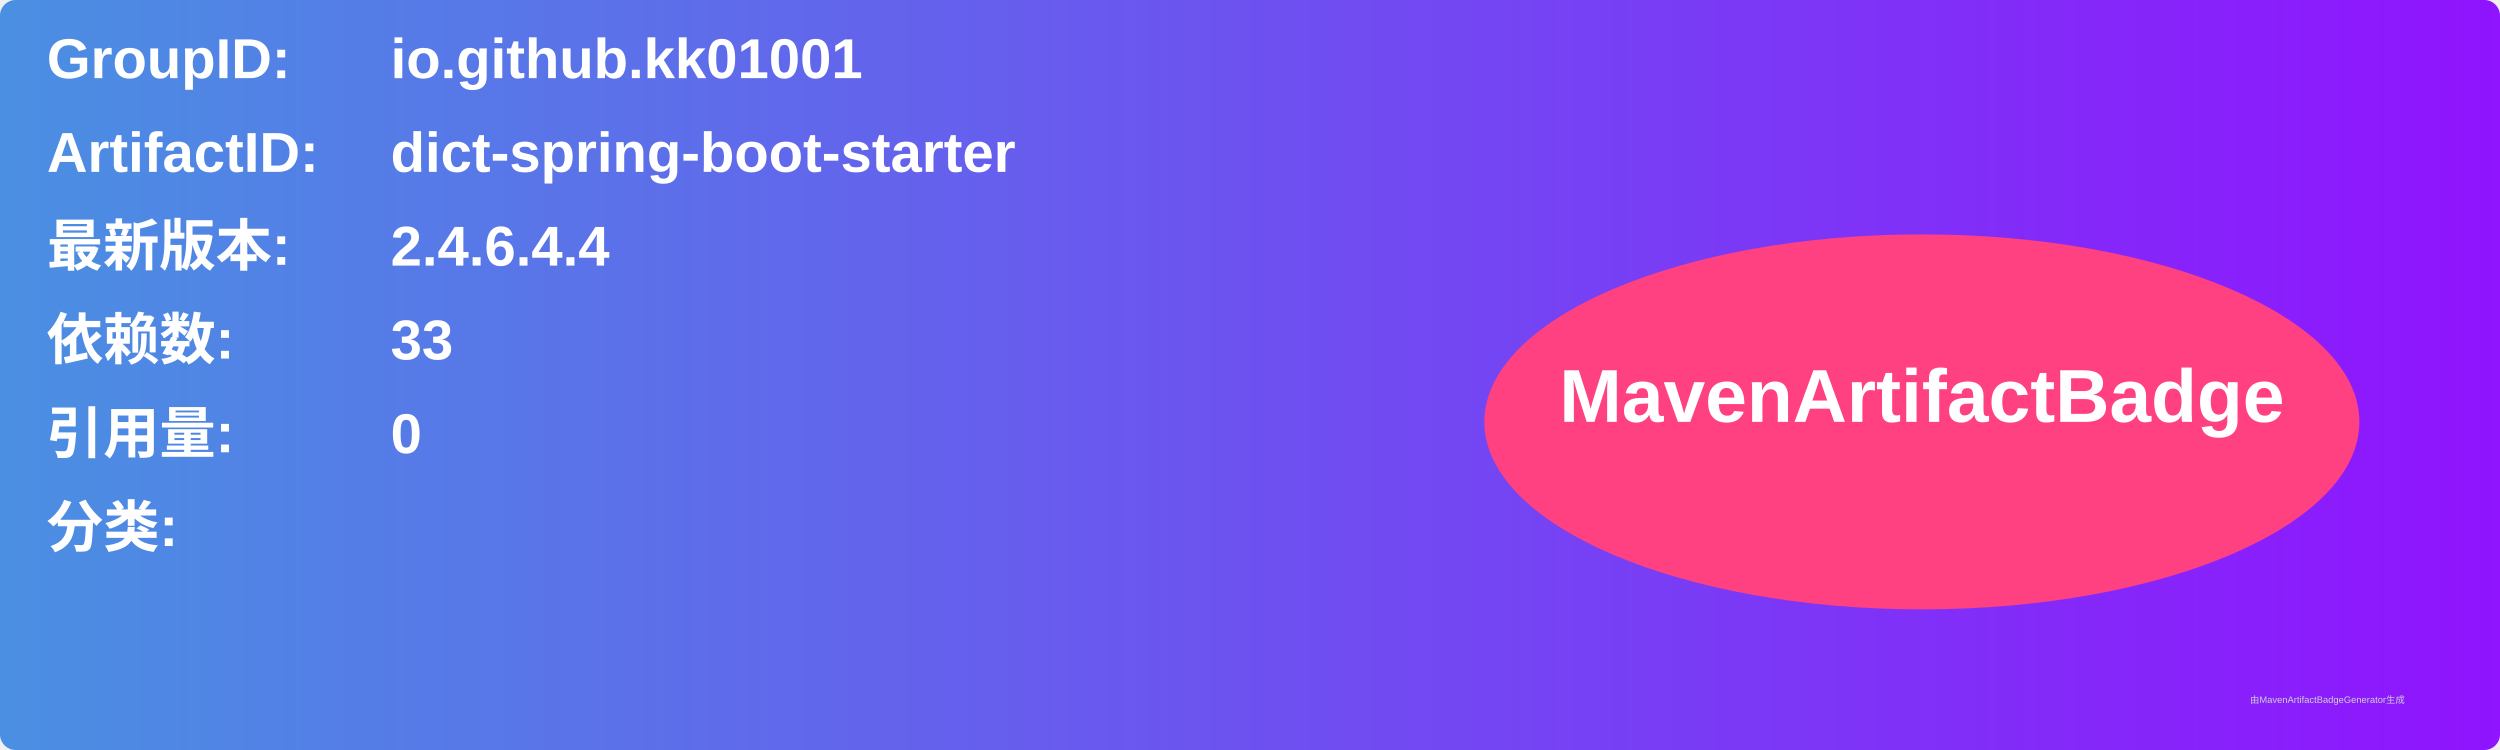
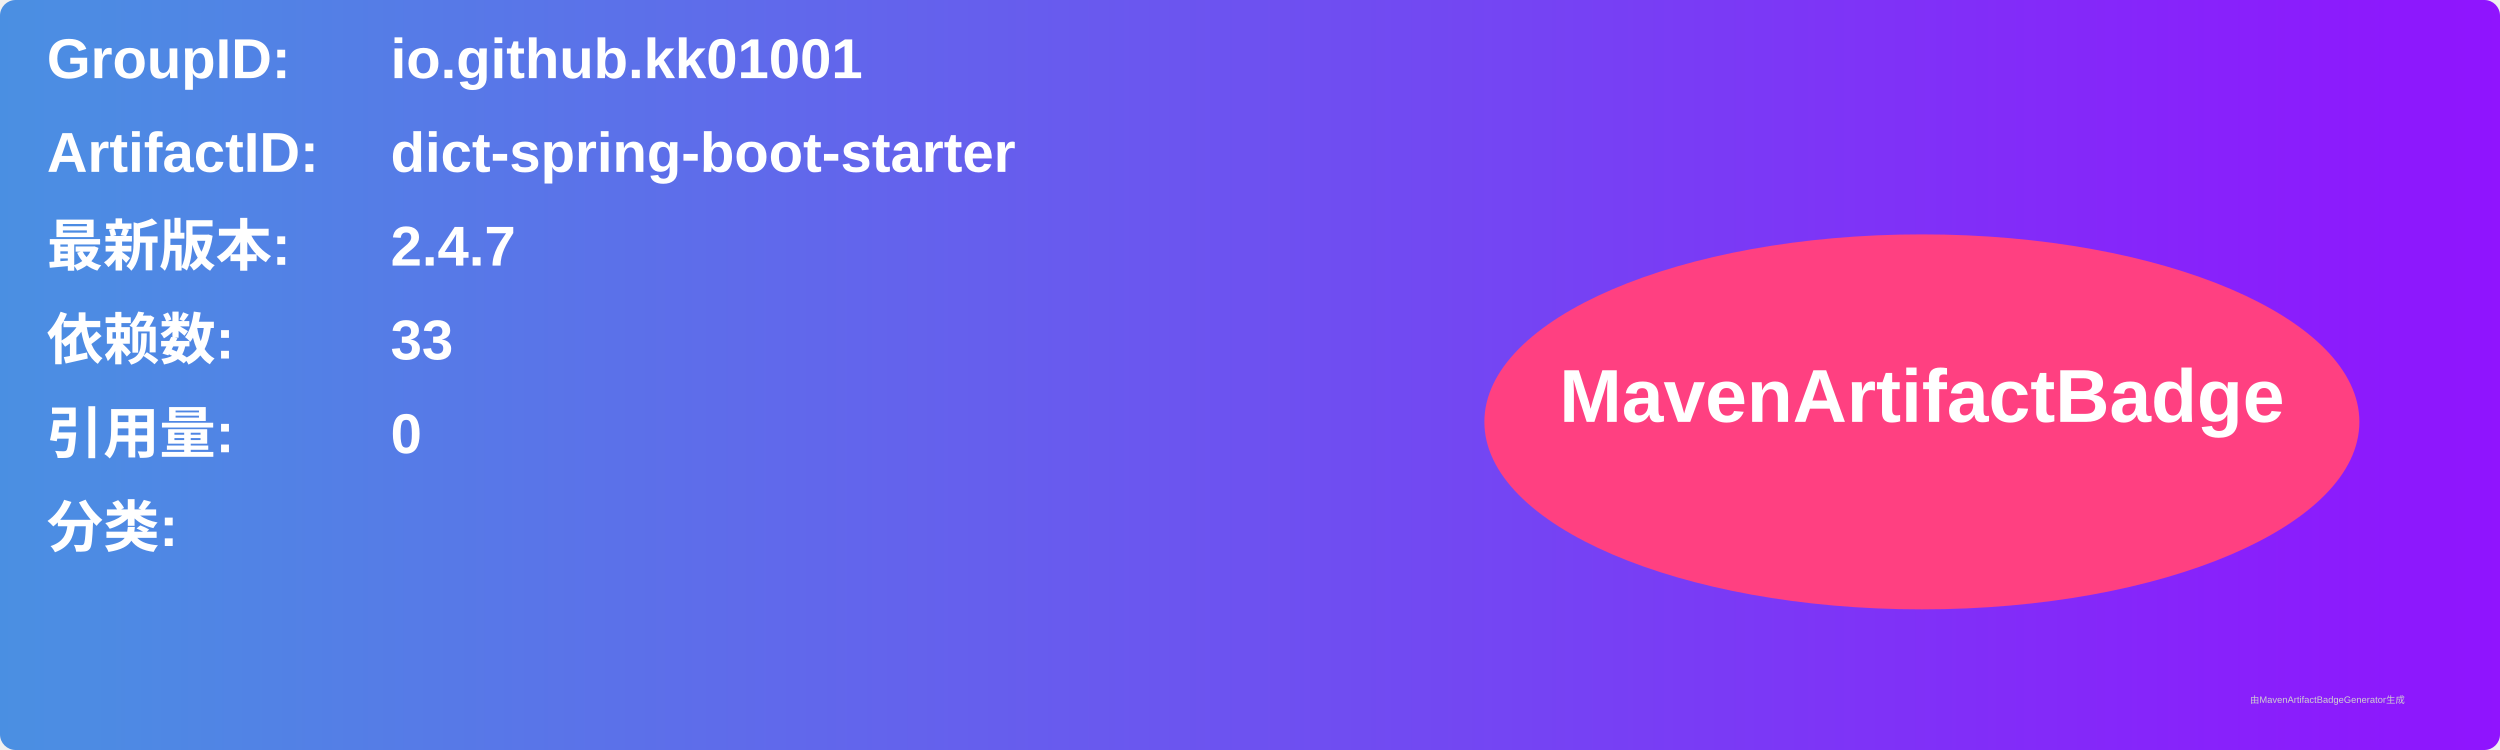
<svg xmlns="http://www.w3.org/2000/svg" width="800" height="240" viewBox="0 0 800 240">
  <linearGradient id="grad" x1="0%" y1="0%" x2="100%" y2="0%">
    <stop offset="0%" stop-color="#4a90e2" />
    <stop offset="100%" stop-color="#9013fe" />
  </linearGradient>
  <rect width="100%" height="100%" rx="5" ry="5" fill="url(#grad)" />
  <g transform="translate(15, 15)">
    <text x="0" y="10" font-family="Arial" font-size="18" fill="white" font-weight="bold" width="260">GroupID:</text>
    <text x="110" y="10" font-family="Arial" font-size="18" fill="white" font-weight="bold" width="460">io.github.kk01001</text>
    <text x="0" y="40" font-family="Arial" font-size="18" fill="white" font-weight="bold" width="260">ArtifactID:</text>
    <text x="110" y="40" font-family="Arial" font-size="18" fill="white" font-weight="bold" width="460">dict-spring-boot-starter</text>
    <text x="0" y="70" font-family="Arial" font-size="18" fill="white" font-weight="bold">最新版本:</text>
    <text x="110" y="70" font-family="Arial" font-size="18" fill="white" font-weight="bold">
-       <tspan font-weight="bold">2.4.6.4.4</tspan>
+       <tspan font-weight="bold">2.4.7</tspan>
    </text>
    <text x="0" y="100" font-family="Arial" font-size="18" fill="white" font-weight="bold">依赖数: </text>
    <text x="110" y="100" font-family="Arial" font-size="18" fill="white">
      <tspan font-weight="bold">33</tspan>
    </text>
    <text x="0" y="130" font-family="Arial" font-size="18" fill="white" font-weight="bold">引用量: </text>
    <text x="110" y="130" font-family="Arial" font-size="18" fill="white">
      <tspan font-weight="bold">0</tspan>
    </text>
    <text x="0" y="160" font-family="Arial" font-size="18" fill="white" font-weight="bold">分类:</text>
    <text x="10" y="190" font-family="Arial" font-size="10" fill="white">
      <tspan font-weight="bold" />
    </text>
    <ellipse cx="600" cy="120" rx="140" ry="60" fill="#ff4081" />
    <text x="600" y="120" text-anchor="middle" font-family="Arial" font-size="24" fill="white" font-weight="bold">MavenArtifactBadge</text>
  </g>
  <text x="720" y="225" font-family="Arial" font-size="3" fill="#d0d0d0">由MavenArtifactBadgeGenerator生成</text>
</svg>
